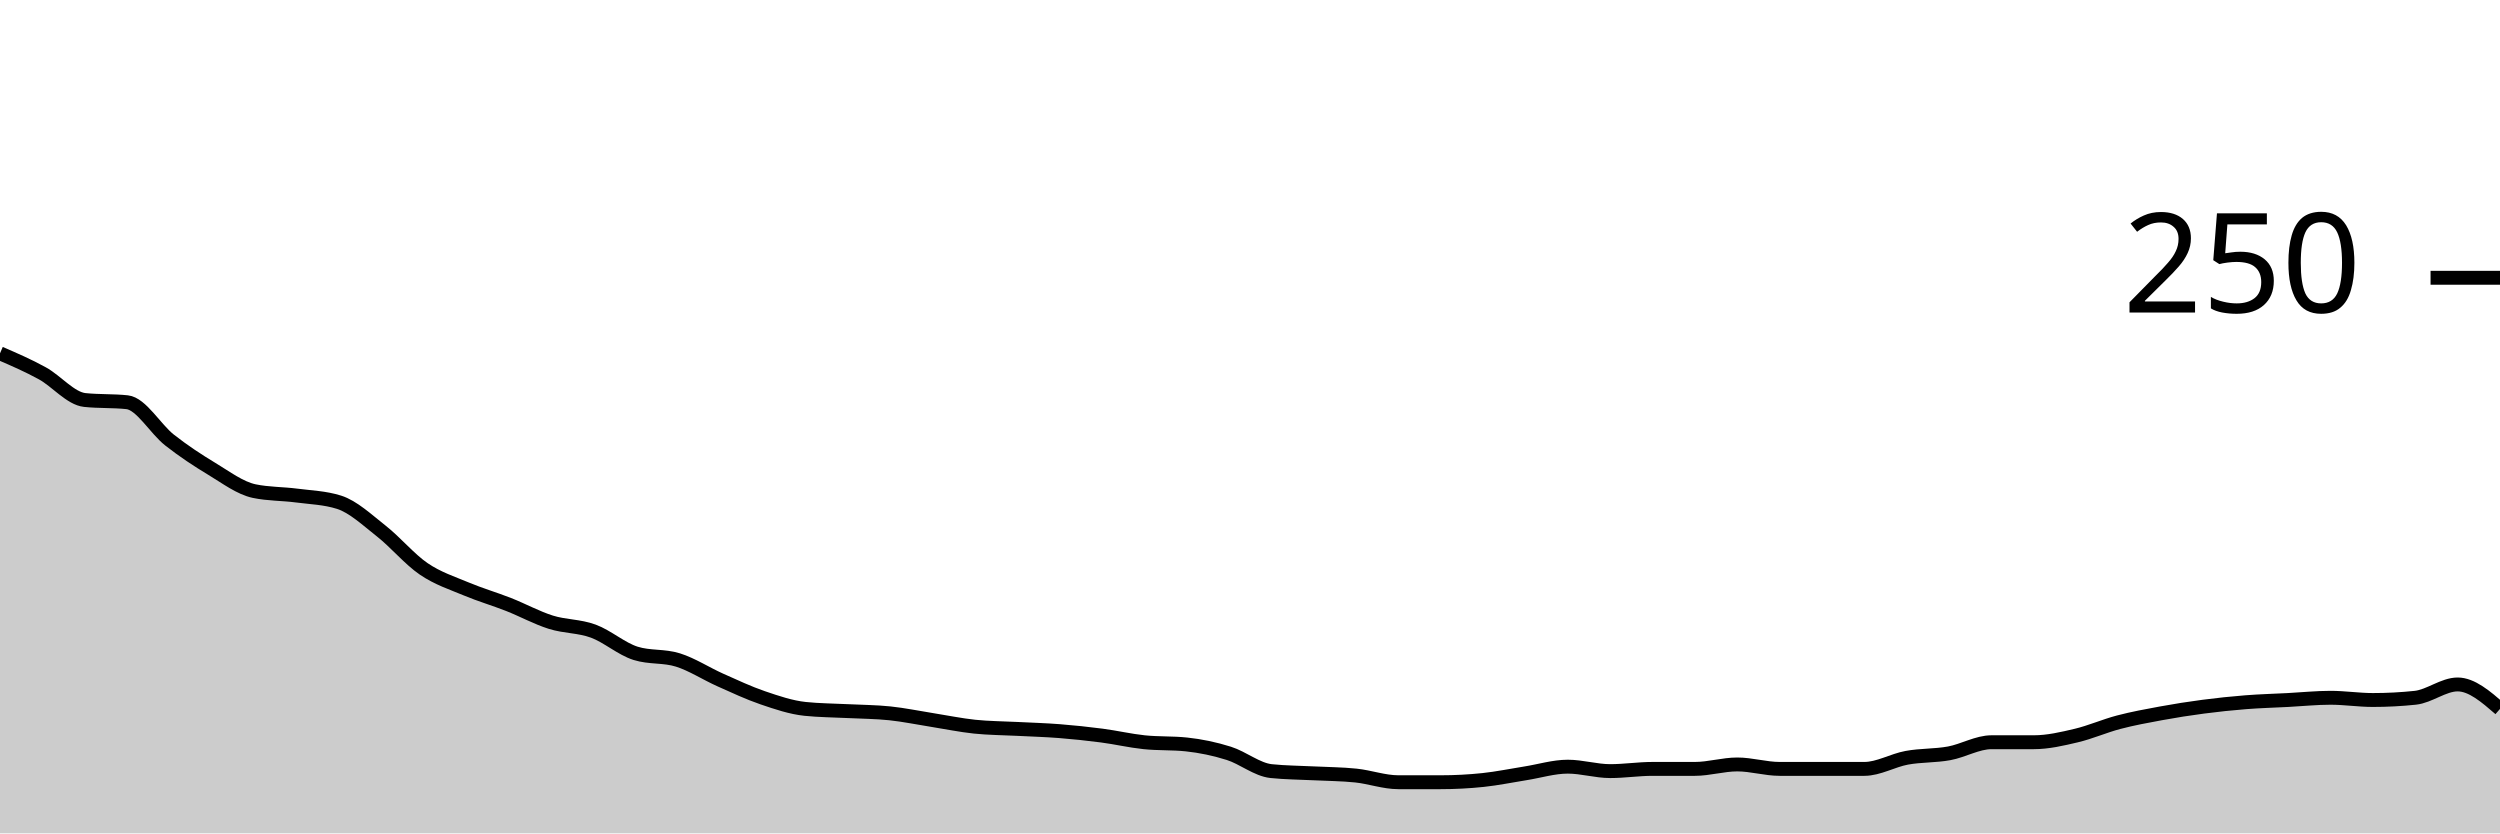
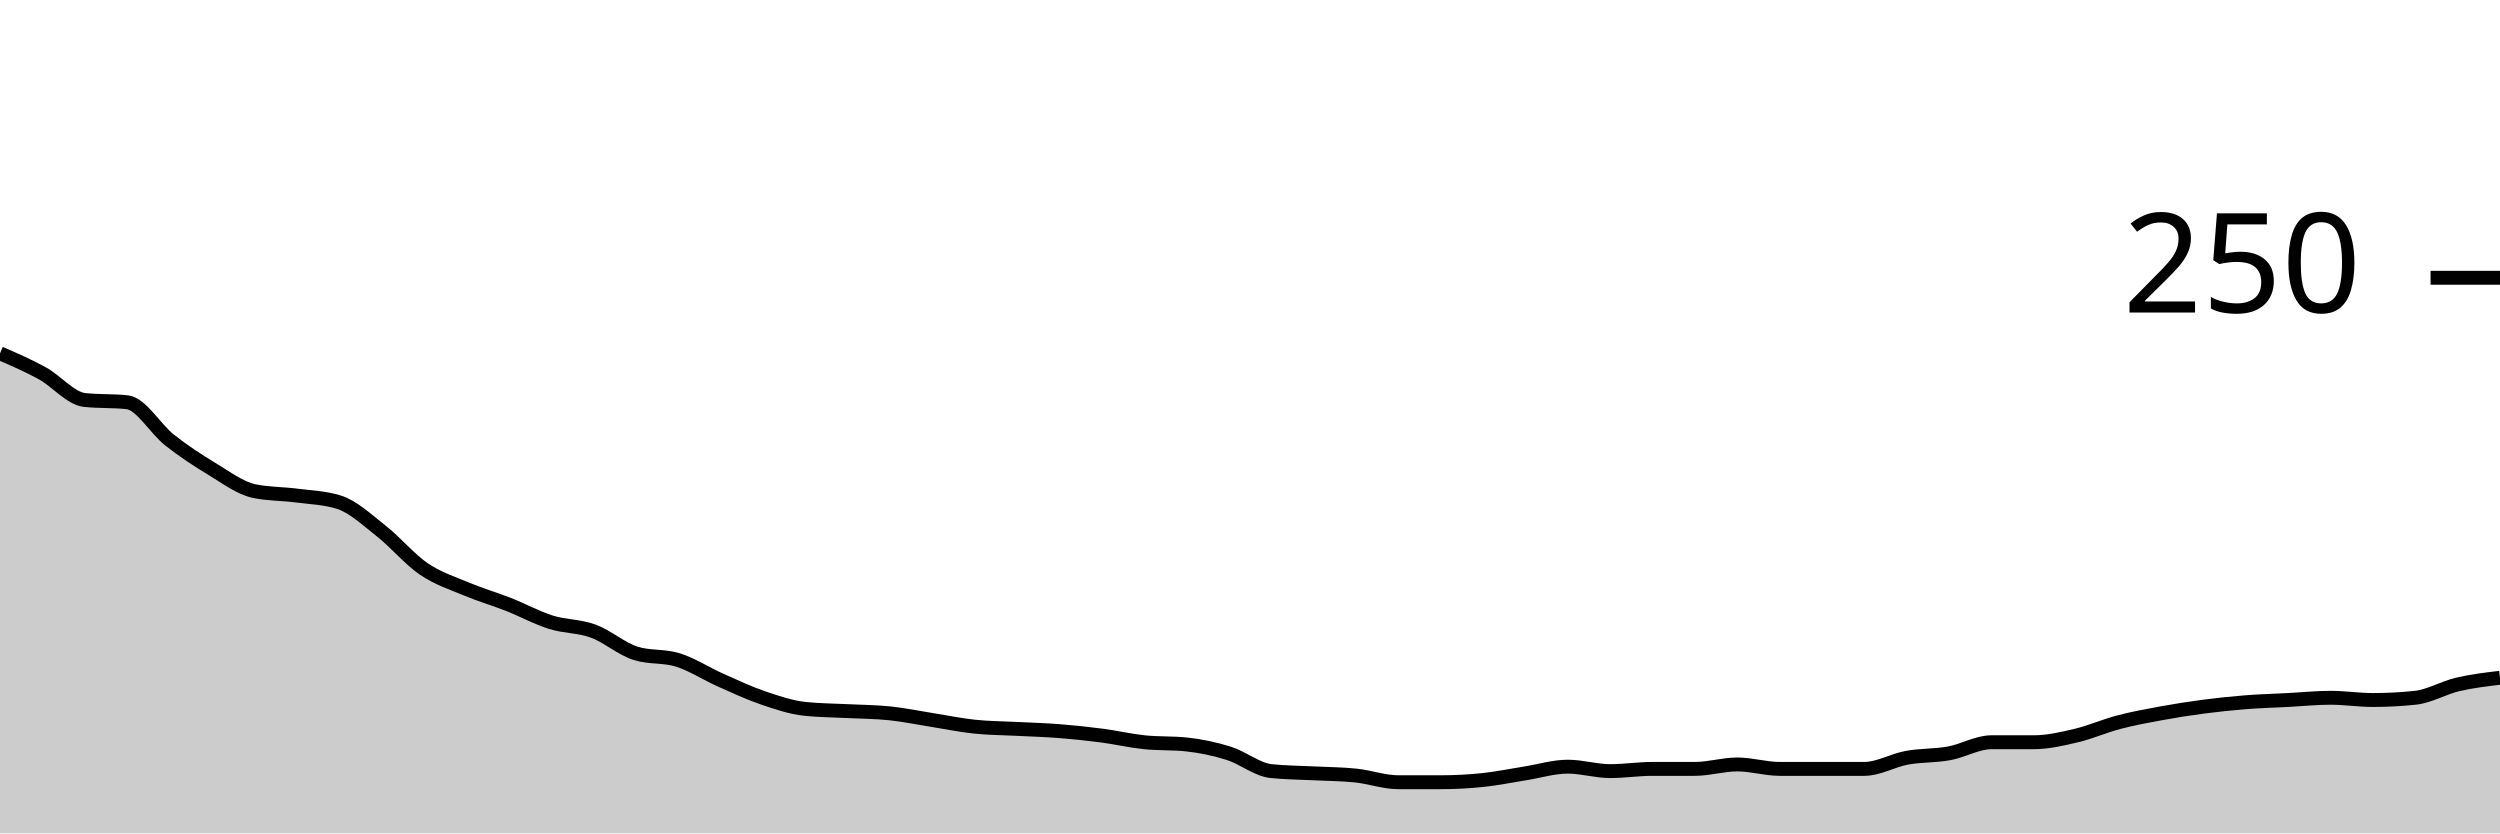
<svg xmlns="http://www.w3.org/2000/svg" viewBox="0 0 180 60">
  <g transform="translate(0,20)">
-     <path class="area" fill="rgba(0, 0, 0, 0.2)" d="M0,5.44C1.017,5.88,2.034,6.32,3.051,6.88C4.068,7.44,5.085,8.693,6.102,8.8C7.119,8.907,8.136,8.853,9.153,8.96C10.169,9.067,11.186,10.88,12.203,11.68C13.22,12.48,14.237,13.147,15.254,13.76C16.271,14.373,17.288,15.147,18.305,15.36C19.322,15.573,20.339,15.547,21.356,15.68C22.373,15.813,23.39,15.84,24.407,16.16C25.424,16.48,26.441,17.44,27.458,18.24C28.475,19.04,29.492,20.267,30.508,20.96C31.525,21.653,32.542,21.973,33.559,22.4C34.576,22.827,35.593,23.12,36.61,23.52C37.627,23.92,38.644,24.48,39.661,24.8C40.678,25.12,41.695,25.067,42.712,25.44C43.729,25.813,44.746,26.72,45.763,27.04C46.78,27.36,47.797,27.2,48.814,27.52C49.831,27.84,50.847,28.507,51.864,28.96C52.881,29.413,53.898,29.893,54.915,30.24C55.932,30.587,56.949,30.933,57.966,31.04C58.983,31.147,60,31.147,61.017,31.2C62.034,31.253,63.051,31.253,64.068,31.36C65.085,31.467,66.102,31.68,67.119,31.84C68.136,32,69.153,32.213,70.169,32.32C71.186,32.427,72.203,32.427,73.22,32.48C74.237,32.533,75.254,32.56,76.271,32.64C77.288,32.72,78.305,32.827,79.322,32.96C80.339,33.093,81.356,33.333,82.373,33.44C83.39,33.547,84.407,33.493,85.424,33.6C86.441,33.707,87.458,33.92,88.475,34.24C89.492,34.56,90.508,35.413,91.525,35.52C92.542,35.627,93.559,35.627,94.576,35.68C95.593,35.733,96.61,35.733,97.627,35.84C98.644,35.947,99.661,36.32,100.678,36.32C101.695,36.32,102.712,36.32,103.729,36.32C104.746,36.32,105.763,36.267,106.78,36.16C107.797,36.053,108.814,35.84,109.831,35.68C110.847,35.52,111.864,35.2,112.881,35.2C113.898,35.2,114.915,35.52,115.932,35.52C116.949,35.52,117.966,35.36,118.983,35.36C120,35.36,121.017,35.36,122.034,35.36C123.051,35.36,124.068,35.04,125.085,35.04C126.102,35.04,127.119,35.36,128.136,35.36C129.153,35.36,130.169,35.36,131.186,35.36C132.203,35.36,133.22,35.36,134.237,35.36C135.254,35.36,136.271,34.747,137.288,34.56C138.305,34.373,139.322,34.427,140.339,34.24C141.356,34.053,142.373,33.44,143.39,33.44C144.407,33.44,145.424,33.44,146.441,33.44C147.458,33.44,148.475,33.2,149.492,32.96C150.508,32.72,151.525,32.267,152.542,32C153.559,31.733,154.576,31.547,155.593,31.36C156.61,31.173,157.627,31.013,158.644,30.88C159.661,30.747,160.678,30.64,161.695,30.56C162.712,30.48,163.729,30.453,164.746,30.4C165.763,30.347,166.78,30.24,167.797,30.24C168.814,30.24,169.831,30.4,170.847,30.4C171.864,30.4,172.881,30.347,173.898,30.24C174.915,30.133,175.932,29.28,176.949,29.28C177.966,29.28,178.983,30.16,180,31.04L180,40C178.983,40,177.966,40,176.949,40C175.932,40,174.915,40,173.898,40C172.881,40,171.864,40,170.847,40C169.831,40,168.814,40,167.797,40C166.78,40,165.763,40,164.746,40C163.729,40,162.712,40,161.695,40C160.678,40,159.661,40,158.644,40C157.627,40,156.61,40,155.593,40C154.576,40,153.559,40,152.542,40C151.525,40,150.508,40,149.492,40C148.475,40,147.458,40,146.441,40C145.424,40,144.407,40,143.39,40C142.373,40,141.356,40,140.339,40C139.322,40,138.305,40,137.288,40C136.271,40,135.254,40,134.237,40C133.22,40,132.203,40,131.186,40C130.169,40,129.153,40,128.136,40C127.119,40,126.102,40,125.085,40C124.068,40,123.051,40,122.034,40C121.017,40,120,40,118.983,40C117.966,40,116.949,40,115.932,40C114.915,40,113.898,40,112.881,40C111.864,40,110.847,40,109.831,40C108.814,40,107.797,40,106.78,40C105.763,40,104.746,40,103.729,40C102.712,40,101.695,40,100.678,40C99.661,40,98.644,40,97.627,40C96.61,40,95.593,40,94.576,40C93.559,40,92.542,40,91.525,40C90.508,40,89.492,40,88.475,40C87.458,40,86.441,40,85.424,40C84.407,40,83.39,40,82.373,40C81.356,40,80.339,40,79.322,40C78.305,40,77.288,40,76.271,40C75.254,40,74.237,40,73.22,40C72.203,40,71.186,40,70.169,40C69.153,40,68.136,40,67.119,40C66.102,40,65.085,40,64.068,40C63.051,40,62.034,40,61.017,40C60,40,58.983,40,57.966,40C56.949,40,55.932,40,54.915,40C53.898,40,52.881,40,51.864,40C50.847,40,49.831,40,48.814,40C47.797,40,46.78,40,45.763,40C44.746,40,43.729,40,42.712,40C41.695,40,40.678,40,39.661,40C38.644,40,37.627,40,36.61,40C35.593,40,34.576,40,33.559,40C32.542,40,31.525,40,30.508,40C29.492,40,28.475,40,27.458,40C26.441,40,25.424,40,24.407,40C23.39,40,22.373,40,21.356,40C20.339,40,19.322,40,18.305,40C17.288,40,16.271,40,15.254,40C14.237,40,13.22,40,12.203,40C11.186,40,10.169,40,9.153,40C8.136,40,7.119,40,6.102,40C5.085,40,4.068,40,3.051,40C2.034,40,1.017,40,0,40Z" />
-     <path class="line" stroke="black" fill="none" d="M0,5.44C1.017,5.88,2.034,6.32,3.051,6.88C4.068,7.44,5.085,8.693,6.102,8.8C7.119,8.907,8.136,8.853,9.153,8.96C10.169,9.067,11.186,10.88,12.203,11.68C13.22,12.48,14.237,13.147,15.254,13.76C16.271,14.373,17.288,15.147,18.305,15.36C19.322,15.573,20.339,15.547,21.356,15.68C22.373,15.813,23.39,15.84,24.407,16.16C25.424,16.48,26.441,17.44,27.458,18.24C28.475,19.04,29.492,20.267,30.508,20.96C31.525,21.653,32.542,21.973,33.559,22.4C34.576,22.827,35.593,23.12,36.61,23.52C37.627,23.92,38.644,24.48,39.661,24.8C40.678,25.12,41.695,25.067,42.712,25.44C43.729,25.813,44.746,26.72,45.763,27.04C46.78,27.36,47.797,27.2,48.814,27.52C49.831,27.84,50.847,28.507,51.864,28.96C52.881,29.413,53.898,29.893,54.915,30.24C55.932,30.587,56.949,30.933,57.966,31.04C58.983,31.147,60,31.147,61.017,31.2C62.034,31.253,63.051,31.253,64.068,31.36C65.085,31.467,66.102,31.68,67.119,31.84C68.136,32,69.153,32.213,70.169,32.32C71.186,32.427,72.203,32.427,73.22,32.48C74.237,32.533,75.254,32.56,76.271,32.64C77.288,32.72,78.305,32.827,79.322,32.96C80.339,33.093,81.356,33.333,82.373,33.44C83.39,33.547,84.407,33.493,85.424,33.6C86.441,33.707,87.458,33.92,88.475,34.24C89.492,34.56,90.508,35.413,91.525,35.52C92.542,35.627,93.559,35.627,94.576,35.68C95.593,35.733,96.61,35.733,97.627,35.84C98.644,35.947,99.661,36.32,100.678,36.32C101.695,36.32,102.712,36.32,103.729,36.32C104.746,36.32,105.763,36.267,106.78,36.16C107.797,36.053,108.814,35.84,109.831,35.68C110.847,35.52,111.864,35.2,112.881,35.2C113.898,35.2,114.915,35.52,115.932,35.52C116.949,35.52,117.966,35.36,118.983,35.36C120,35.36,121.017,35.36,122.034,35.36C123.051,35.36,124.068,35.04,125.085,35.04C126.102,35.04,127.119,35.36,128.136,35.36C129.153,35.36,130.169,35.36,131.186,35.36C132.203,35.36,133.22,35.36,134.237,35.36C135.254,35.36,136.271,34.747,137.288,34.56C138.305,34.373,139.322,34.427,140.339,34.24C141.356,34.053,142.373,33.44,143.39,33.44C144.407,33.44,145.424,33.44,146.441,33.44C147.458,33.44,148.475,33.2,149.492,32.96C150.508,32.72,151.525,32.267,152.542,32C153.559,31.733,154.576,31.547,155.593,31.36C156.61,31.173,157.627,31.013,158.644,30.88C159.661,30.747,160.678,30.64,161.695,30.56C162.712,30.48,163.729,30.453,164.746,30.4C165.763,30.347,166.78,30.24,167.797,30.24C168.814,30.24,169.831,30.4,170.847,30.4C171.864,30.4,172.881,30.347,173.898,30.24C174.915,30.133,175.932,29.28,176.949,29.28C177.966,29.28,178.983,30.16,180,31.04" />
+     <path class="area" fill="rgba(0, 0, 0, 0.2)" d="M0,5.44C1.017,5.88,2.034,6.32,3.051,6.88C4.068,7.44,5.085,8.693,6.102,8.8C7.119,8.907,8.136,8.853,9.153,8.96C10.169,9.067,11.186,10.88,12.203,11.68C13.22,12.48,14.237,13.147,15.254,13.76C16.271,14.373,17.288,15.147,18.305,15.36C19.322,15.573,20.339,15.547,21.356,15.68C22.373,15.813,23.39,15.84,24.407,16.16C25.424,16.48,26.441,17.44,27.458,18.24C28.475,19.04,29.492,20.267,30.508,20.96C31.525,21.653,32.542,21.973,33.559,22.4C34.576,22.827,35.593,23.12,36.61,23.52C37.627,23.92,38.644,24.48,39.661,24.8C40.678,25.12,41.695,25.067,42.712,25.44C43.729,25.813,44.746,26.72,45.763,27.04C46.78,27.36,47.797,27.2,48.814,27.52C49.831,27.84,50.847,28.507,51.864,28.96C52.881,29.413,53.898,29.893,54.915,30.24C55.932,30.587,56.949,30.933,57.966,31.04C58.983,31.147,60,31.147,61.017,31.2C62.034,31.253,63.051,31.253,64.068,31.36C65.085,31.467,66.102,31.68,67.119,31.84C68.136,32,69.153,32.213,70.169,32.32C71.186,32.427,72.203,32.427,73.22,32.48C74.237,32.533,75.254,32.56,76.271,32.64C77.288,32.72,78.305,32.827,79.322,32.96C80.339,33.093,81.356,33.333,82.373,33.44C83.39,33.547,84.407,33.493,85.424,33.6C86.441,33.707,87.458,33.92,88.475,34.24C89.492,34.56,90.508,35.413,91.525,35.52C92.542,35.627,93.559,35.627,94.576,35.68C95.593,35.733,96.61,35.733,97.627,35.84C98.644,35.947,99.661,36.32,100.678,36.32C101.695,36.32,102.712,36.32,103.729,36.32C104.746,36.32,105.763,36.267,106.78,36.16C107.797,36.053,108.814,35.84,109.831,35.68C110.847,35.52,111.864,35.2,112.881,35.2C113.898,35.2,114.915,35.52,115.932,35.52C116.949,35.52,117.966,35.36,118.983,35.36C120,35.36,121.017,35.36,122.034,35.36C123.051,35.36,124.068,35.04,125.085,35.04C126.102,35.04,127.119,35.36,128.136,35.36C129.153,35.36,130.169,35.36,131.186,35.36C132.203,35.36,133.22,35.36,134.237,35.36C135.254,35.36,136.271,34.747,137.288,34.56C138.305,34.373,139.322,34.427,140.339,34.24C141.356,34.053,142.373,33.44,143.39,33.44C144.407,33.44,145.424,33.44,146.441,33.44C147.458,33.44,148.475,33.2,149.492,32.96C150.508,32.72,151.525,32.267,152.542,32C153.559,31.733,154.576,31.547,155.593,31.36C156.61,31.173,157.627,31.013,158.644,30.88C159.661,30.747,160.678,30.64,161.695,30.56C162.712,30.48,163.729,30.453,164.746,30.4C165.763,30.347,166.78,30.24,167.797,30.24C168.814,30.24,169.831,30.4,170.847,30.4C171.864,30.4,172.881,30.347,173.898,30.24C174.915,30.133,175.932,29.52,176.949,29.28C177.966,29.04,178.983,28.92,180,28.8L180,40C178.983,40,177.966,40,176.949,40C175.932,40,174.915,40,173.898,40C172.881,40,171.864,40,170.847,40C169.831,40,168.814,40,167.797,40C166.78,40,165.763,40,164.746,40C163.729,40,162.712,40,161.695,40C160.678,40,159.661,40,158.644,40C157.627,40,156.61,40,155.593,40C154.576,40,153.559,40,152.542,40C151.525,40,150.508,40,149.492,40C148.475,40,147.458,40,146.441,40C145.424,40,144.407,40,143.39,40C142.373,40,141.356,40,140.339,40C139.322,40,138.305,40,137.288,40C136.271,40,135.254,40,134.237,40C133.22,40,132.203,40,131.186,40C130.169,40,129.153,40,128.136,40C127.119,40,126.102,40,125.085,40C124.068,40,123.051,40,122.034,40C121.017,40,120,40,118.983,40C117.966,40,116.949,40,115.932,40C114.915,40,113.898,40,112.881,40C111.864,40,110.847,40,109.831,40C108.814,40,107.797,40,106.78,40C105.763,40,104.746,40,103.729,40C102.712,40,101.695,40,100.678,40C99.661,40,98.644,40,97.627,40C96.61,40,95.593,40,94.576,40C93.559,40,92.542,40,91.525,40C90.508,40,89.492,40,88.475,40C87.458,40,86.441,40,85.424,40C84.407,40,83.39,40,82.373,40C81.356,40,80.339,40,79.322,40C78.305,40,77.288,40,76.271,40C75.254,40,74.237,40,73.22,40C72.203,40,71.186,40,70.169,40C69.153,40,68.136,40,67.119,40C66.102,40,65.085,40,64.068,40C63.051,40,62.034,40,61.017,40C60,40,58.983,40,57.966,40C56.949,40,55.932,40,54.915,40C53.898,40,52.881,40,51.864,40C50.847,40,49.831,40,48.814,40C47.797,40,46.78,40,45.763,40C44.746,40,43.729,40,42.712,40C41.695,40,40.678,40,39.661,40C38.644,40,37.627,40,36.61,40C35.593,40,34.576,40,33.559,40C32.542,40,31.525,40,30.508,40C29.492,40,28.475,40,27.458,40C26.441,40,25.424,40,24.407,40C23.39,40,22.373,40,21.356,40C20.339,40,19.322,40,18.305,40C17.288,40,16.271,40,15.254,40C14.237,40,13.22,40,12.203,40C11.186,40,10.169,40,9.153,40C8.136,40,7.119,40,6.102,40C5.085,40,4.068,40,3.051,40C2.034,40,1.017,40,0,40Z" />
+     <path class="line" stroke="black" fill="none" d="M0,5.44C1.017,5.88,2.034,6.32,3.051,6.88C4.068,7.44,5.085,8.693,6.102,8.8C7.119,8.907,8.136,8.853,9.153,8.96C10.169,9.067,11.186,10.88,12.203,11.68C13.22,12.48,14.237,13.147,15.254,13.76C16.271,14.373,17.288,15.147,18.305,15.36C19.322,15.573,20.339,15.547,21.356,15.68C22.373,15.813,23.39,15.84,24.407,16.16C25.424,16.48,26.441,17.44,27.458,18.24C28.475,19.04,29.492,20.267,30.508,20.96C31.525,21.653,32.542,21.973,33.559,22.4C34.576,22.827,35.593,23.12,36.61,23.52C37.627,23.92,38.644,24.48,39.661,24.8C40.678,25.12,41.695,25.067,42.712,25.44C43.729,25.813,44.746,26.72,45.763,27.04C46.78,27.36,47.797,27.2,48.814,27.52C49.831,27.84,50.847,28.507,51.864,28.96C52.881,29.413,53.898,29.893,54.915,30.24C55.932,30.587,56.949,30.933,57.966,31.04C58.983,31.147,60,31.147,61.017,31.2C62.034,31.253,63.051,31.253,64.068,31.36C65.085,31.467,66.102,31.68,67.119,31.84C68.136,32,69.153,32.213,70.169,32.32C71.186,32.427,72.203,32.427,73.22,32.48C74.237,32.533,75.254,32.56,76.271,32.64C77.288,32.72,78.305,32.827,79.322,32.96C80.339,33.093,81.356,33.333,82.373,33.44C83.39,33.547,84.407,33.493,85.424,33.6C86.441,33.707,87.458,33.92,88.475,34.24C89.492,34.56,90.508,35.413,91.525,35.52C92.542,35.627,93.559,35.627,94.576,35.68C95.593,35.733,96.61,35.733,97.627,35.84C98.644,35.947,99.661,36.32,100.678,36.32C101.695,36.32,102.712,36.32,103.729,36.32C104.746,36.32,105.763,36.267,106.78,36.16C107.797,36.053,108.814,35.84,109.831,35.68C110.847,35.52,111.864,35.2,112.881,35.2C113.898,35.2,114.915,35.52,115.932,35.52C116.949,35.52,117.966,35.36,118.983,35.36C120,35.36,121.017,35.36,122.034,35.36C123.051,35.36,124.068,35.04,125.085,35.04C126.102,35.04,127.119,35.36,128.136,35.36C129.153,35.36,130.169,35.36,131.186,35.36C132.203,35.36,133.22,35.36,134.237,35.36C135.254,35.36,136.271,34.747,137.288,34.56C138.305,34.373,139.322,34.427,140.339,34.24C141.356,34.053,142.373,33.44,143.39,33.44C144.407,33.44,145.424,33.44,146.441,33.44C147.458,33.44,148.475,33.2,149.492,32.96C150.508,32.72,151.525,32.267,152.542,32C153.559,31.733,154.576,31.547,155.593,31.36C156.61,31.173,157.627,31.013,158.644,30.88C159.661,30.747,160.678,30.64,161.695,30.56C162.712,30.48,163.729,30.453,164.746,30.4C165.763,30.347,166.78,30.24,167.797,30.24C168.814,30.24,169.831,30.4,170.847,30.4C171.864,30.4,172.881,30.347,173.898,30.24C174.915,30.133,175.932,29.52,176.949,29.28C177.966,29.04,178.983,28.92,180,28.8" />
    <path class="axis-ceiling" stroke-width="1" stroke="black" fill="none" d="M175,0L180,0" />
    <text class="axis-ceiling-label" font-family="sans-serif" text-anchor="end" font-size="10px" x="170" y="2.5">250</text>
  </g>
</svg>
